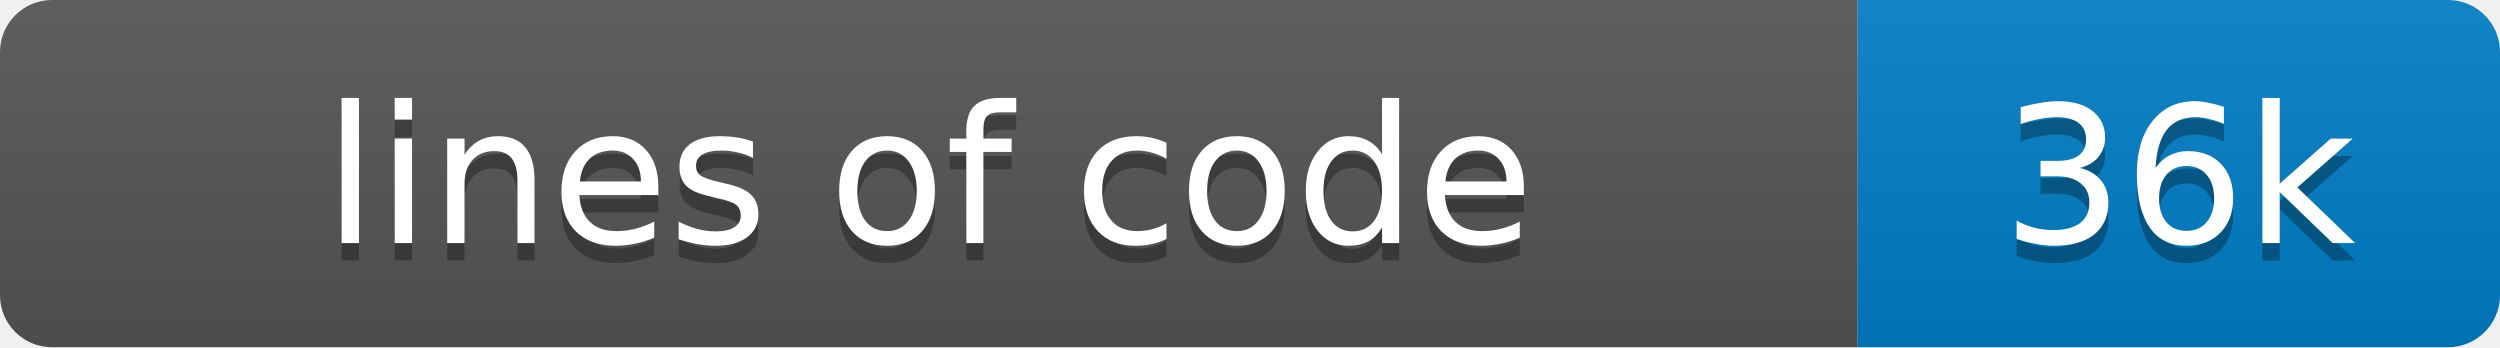
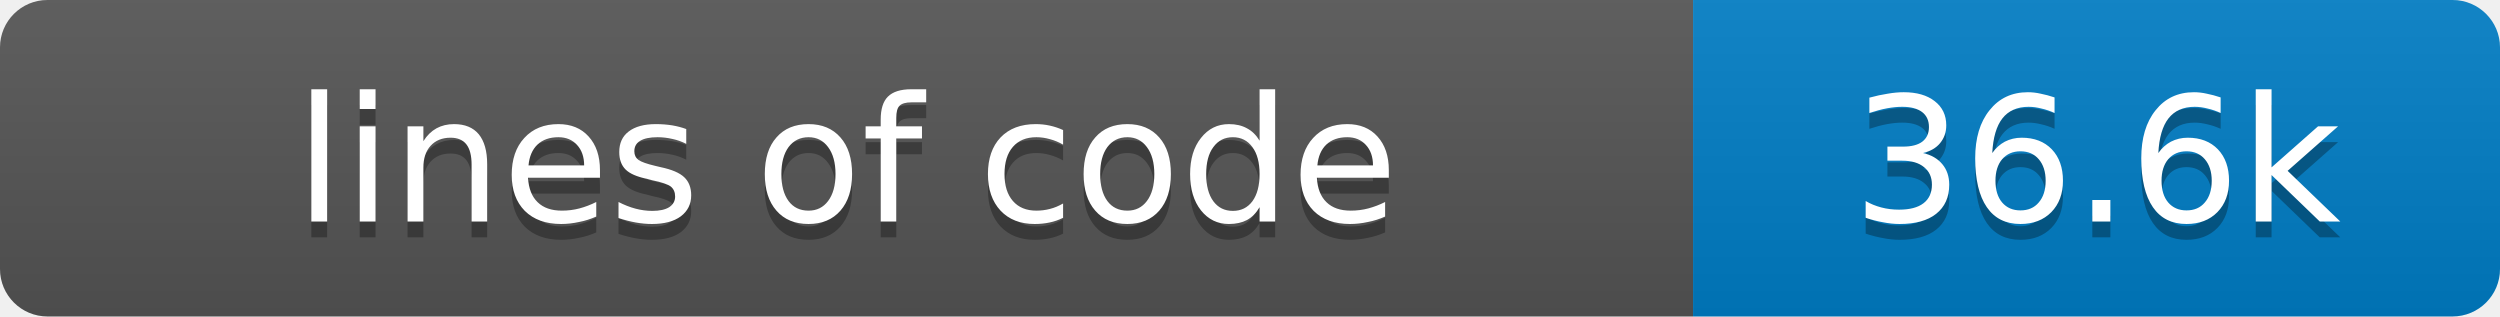
- <svg xmlns="http://www.w3.org/2000/svg" width="144" height="20" role="img" aria-label="lines of code: 36k">
+ <svg xmlns="http://www.w3.org/2000/svg" width="158" height="20" role="img" aria-label="lines of code: 36.6k">
  <linearGradient id="s" x2="0" y2="100%">
    <stop offset="0" stop-color="#bbb" stop-opacity=".1" />
    <stop offset="1" stop-opacity=".1" />
  </linearGradient>
  <clipPath id="r">
-     <rect width="144" height="20" rx="3" fill="#fff" />
+     <rect width="158" height="20" rx="3" fill="#fff" />
  </clipPath>
  <g clip-path="url(#r)">
    <rect width="107" height="20" fill="#555" />
-     <rect x="107" width="37" height="20" fill="#007ec6" />
-     <rect width="144" height="20" fill="url(#s)" />
+     <rect x="107" width="51" height="20" fill="#007ec6" />
+     <rect width="158" height="20" fill="url(#s)" />
  </g>
  <g fill="#fff" text-anchor="middle" font-family="Verdana,Geneva,DejaVu Sans,sans-serif" text-rendering="geometricPrecision" font-size="11">
    <text x="53.5" y="15" fill="#010101" fill-opacity=".3">lines of code</text>
    <text x="53.5" y="14" fill="#fff">lines of code</text>
-     <text x="125.5" y="15" fill="#010101" fill-opacity=".3">36k</text>
-     <text x="125.5" y="14" fill="#fff">36k</text>
+     <text x="132.5" y="15" fill="#010101" fill-opacity=".3">36.6k</text>
+     <text x="132.5" y="14" fill="#fff">36.6k</text>
  </g>
</svg>
